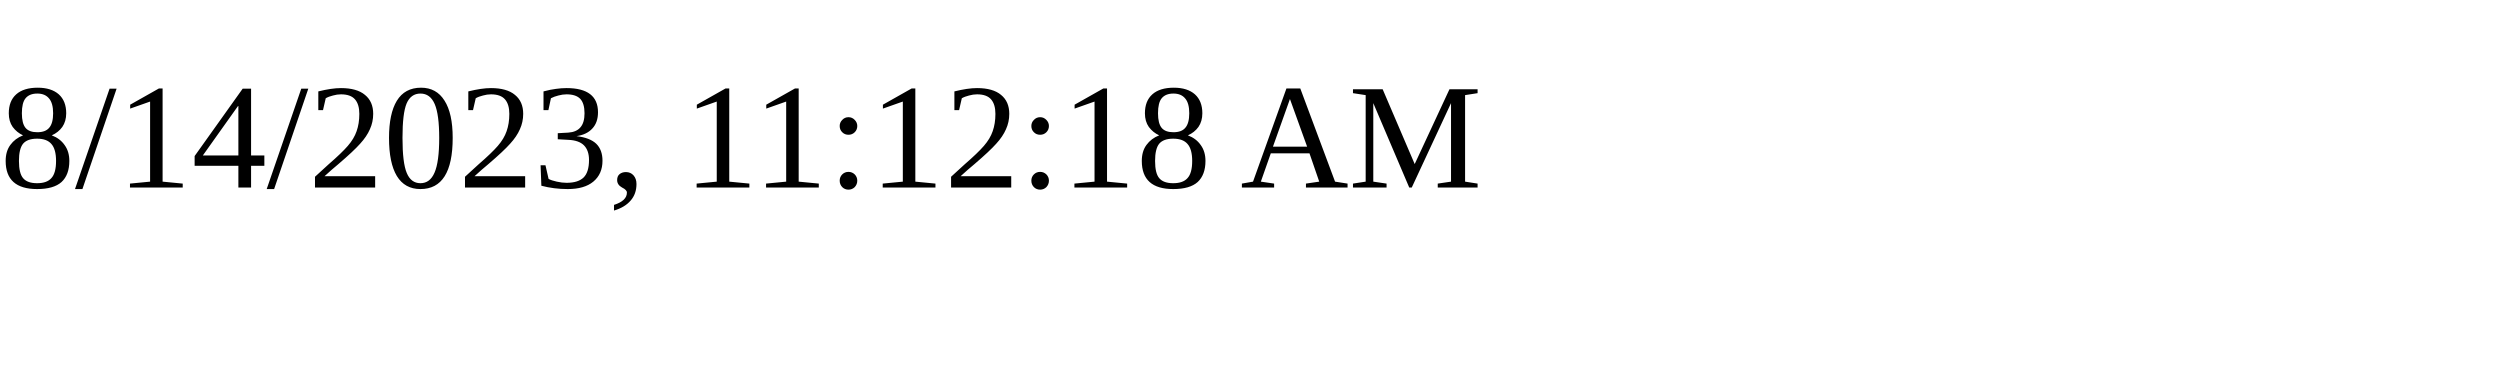
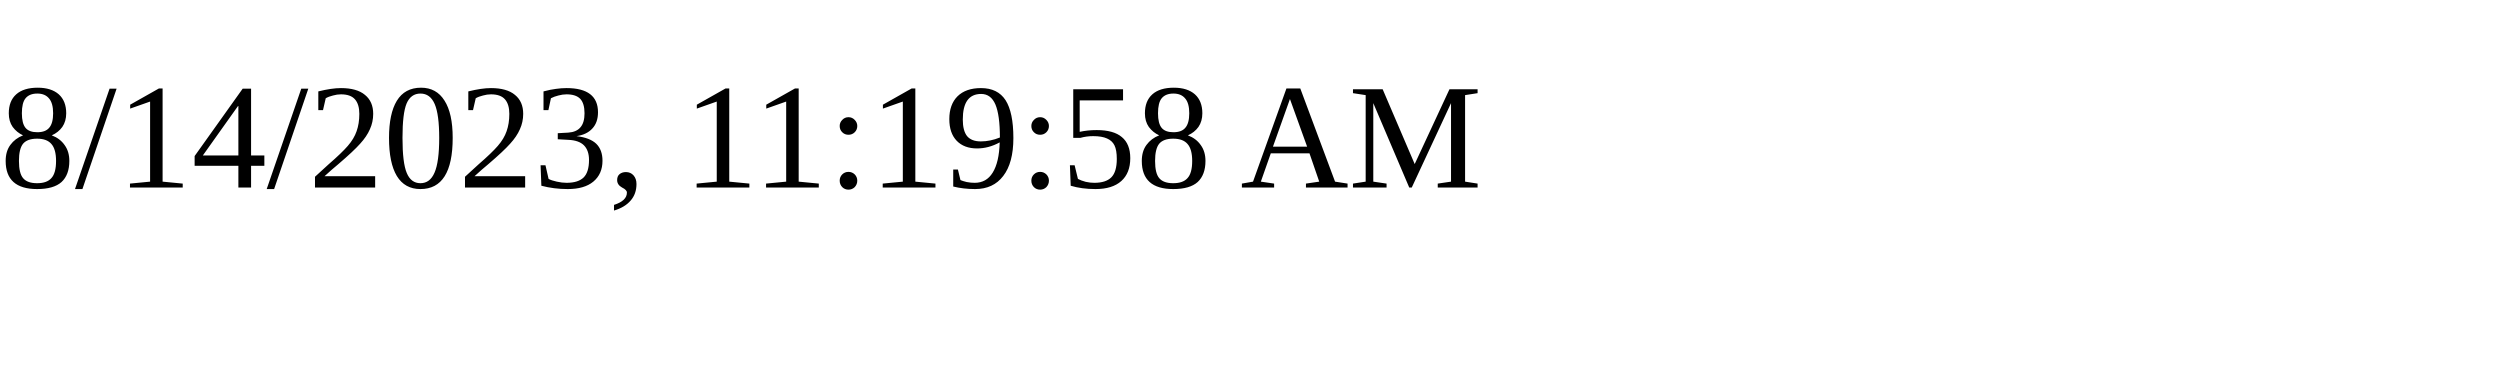
<svg xmlns="http://www.w3.org/2000/svg" height="30" width="200">
-   <text x="0" y="15">8/14/2023, 11:12:18 AM</text>
+   <text x="0" y="15">8/14/2023, 11:19:58 AM</text>
</svg>
